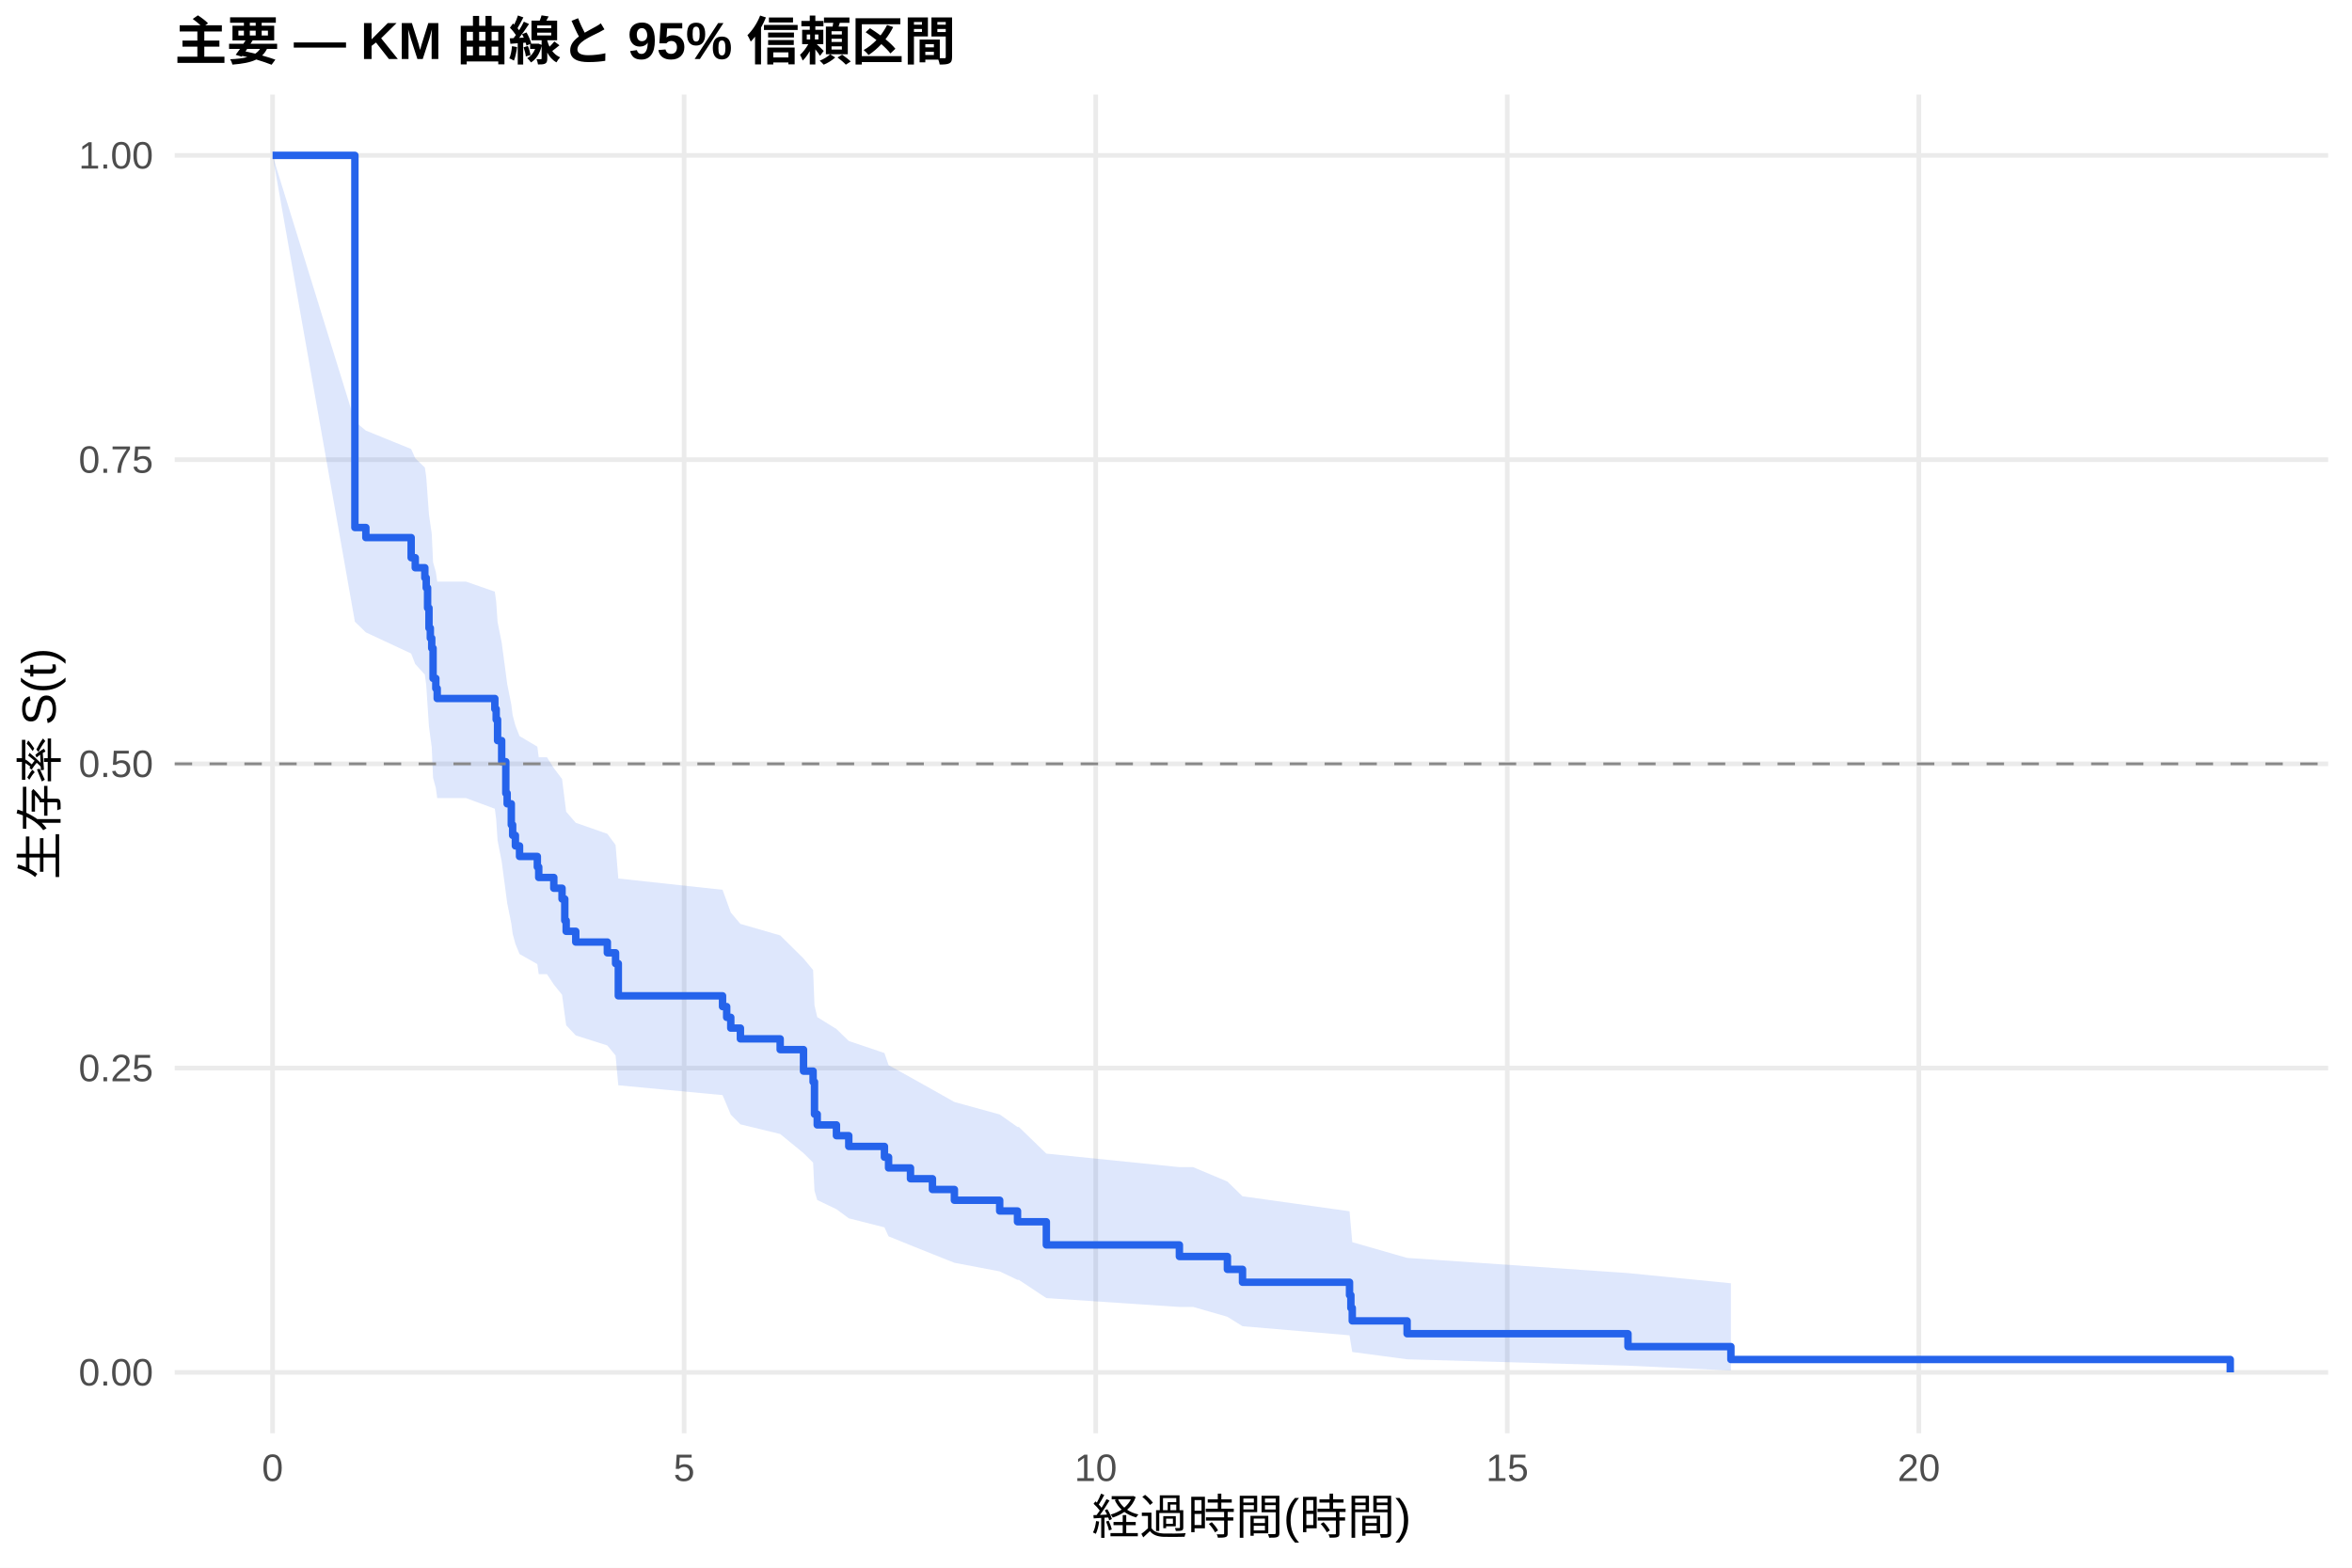
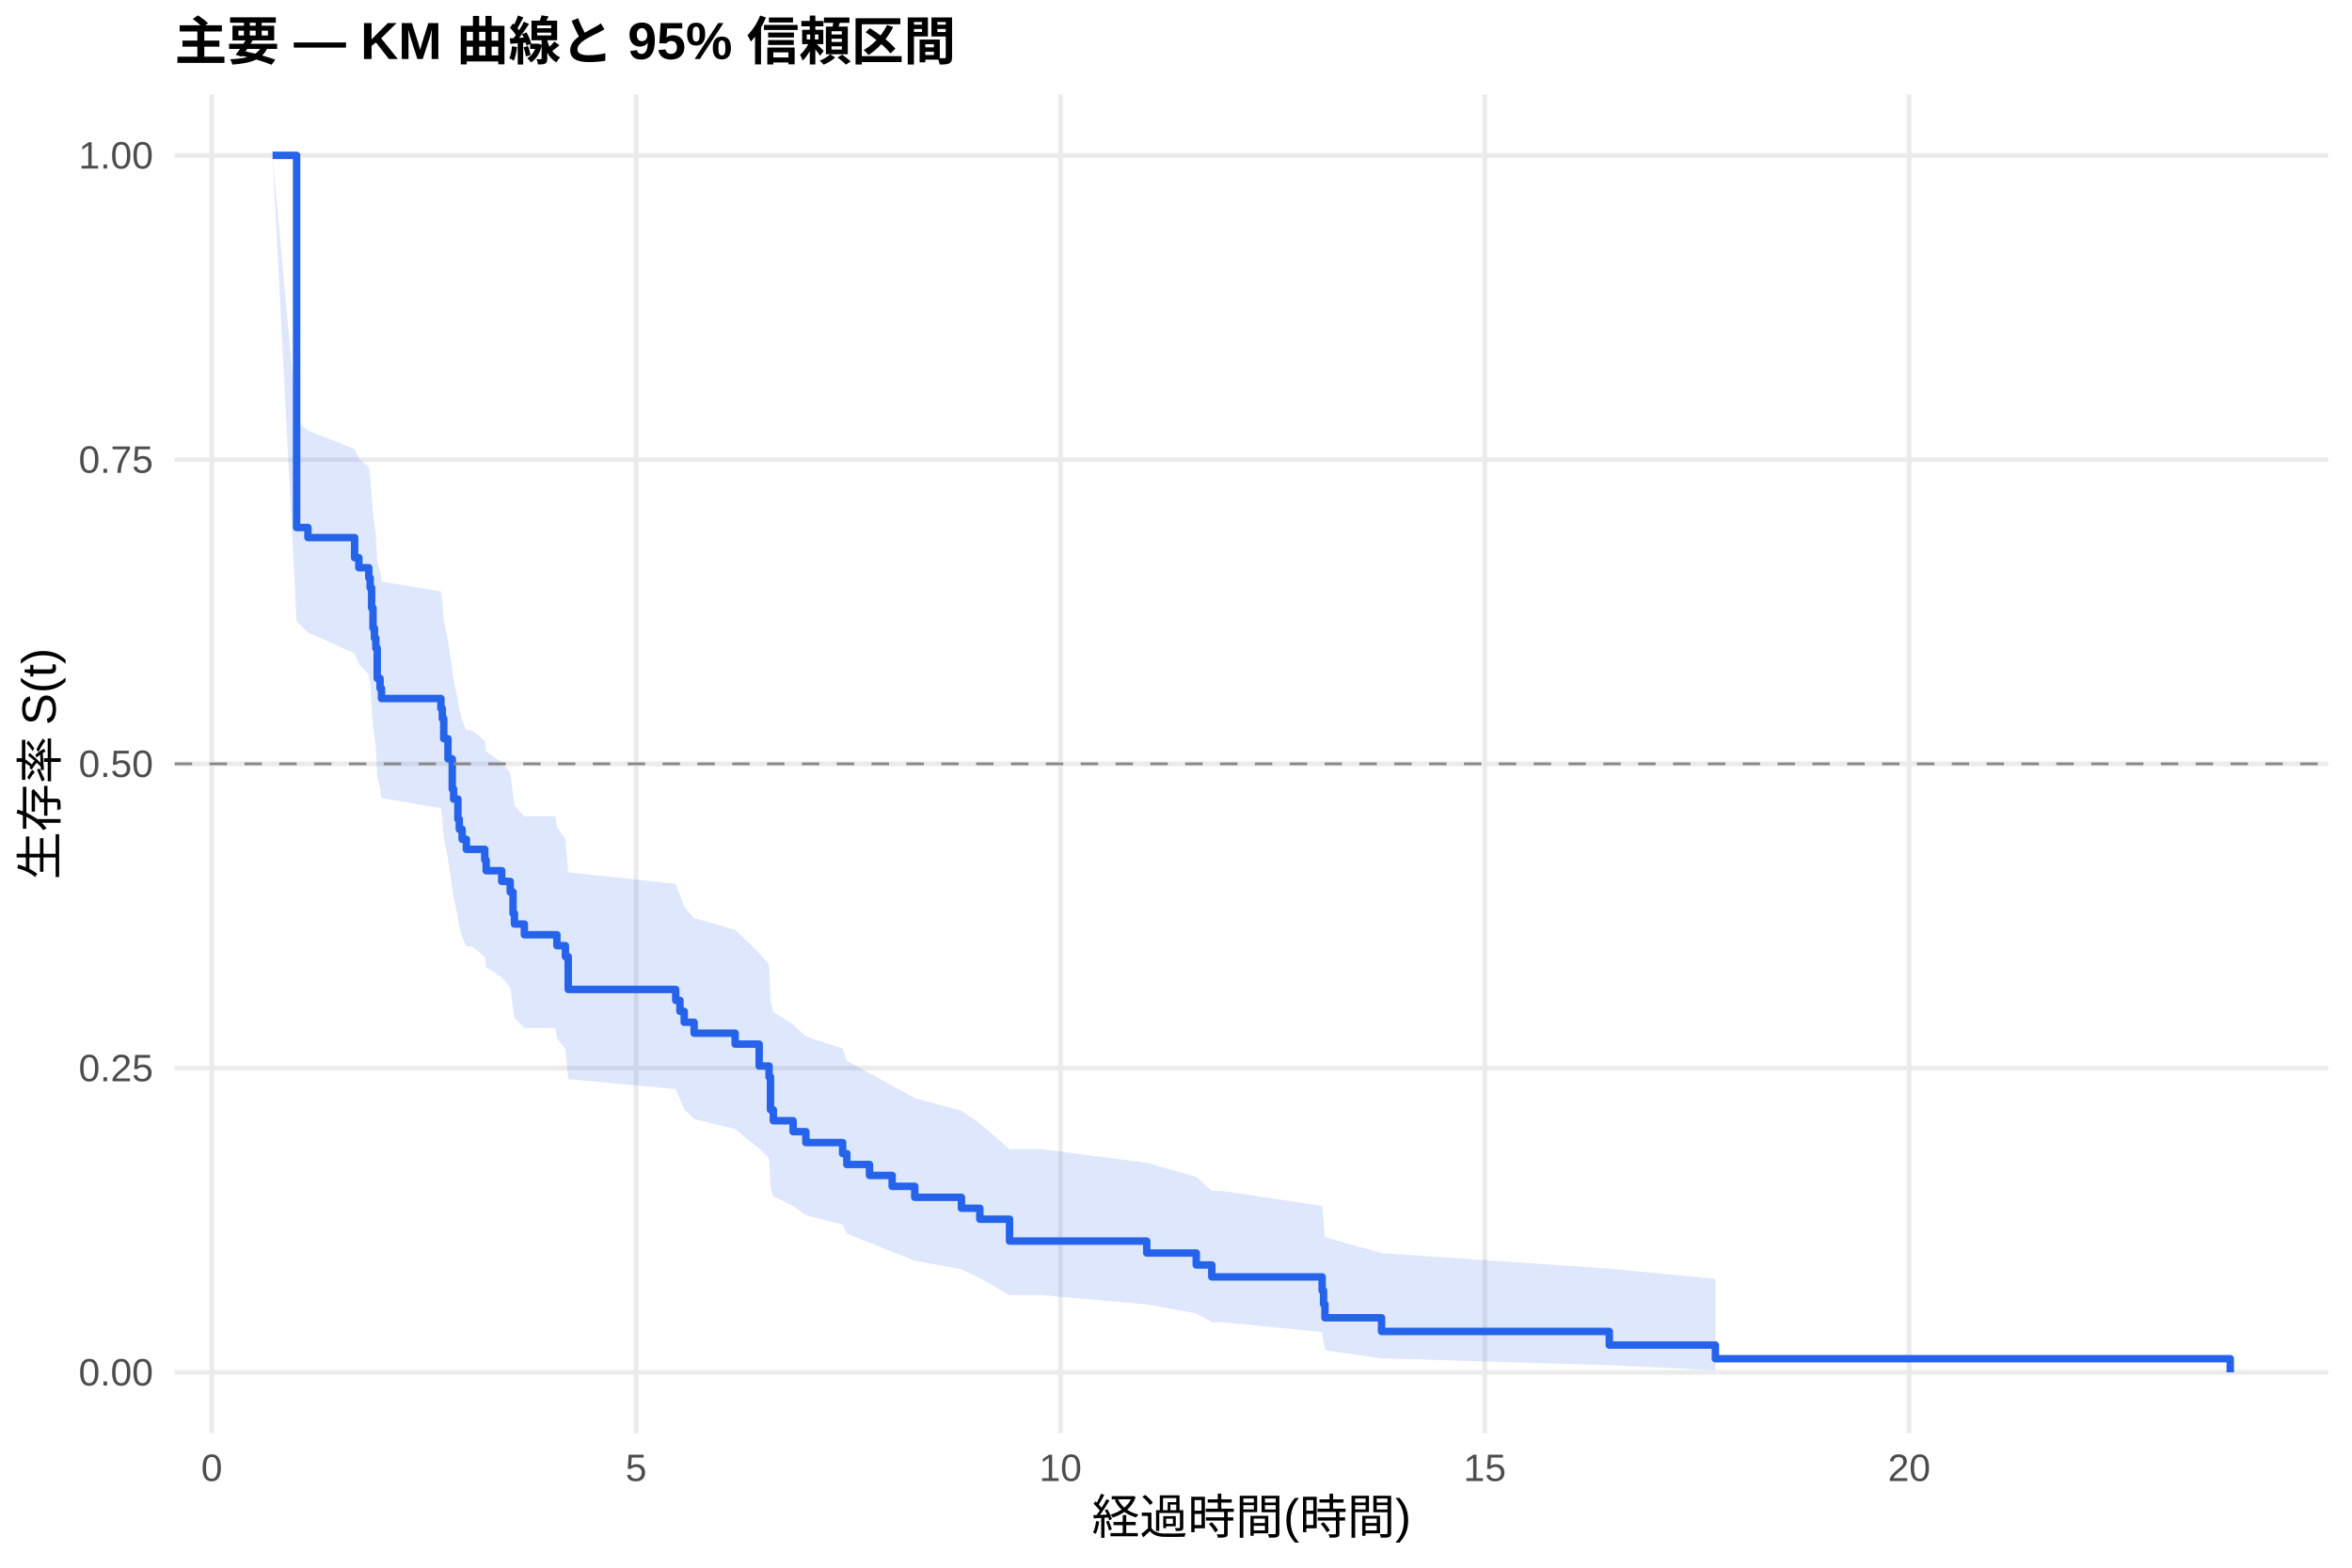
<svg xmlns="http://www.w3.org/2000/svg" width="540.00pt" height="360.00pt" viewBox="0 0 540.00 360.00">
  <g class="svglite">
    <defs>
      <style type="text/css">
    .svglite line, .svglite polyline, .svglite polygon, .svglite path, .svglite rect, .svglite circle {
      fill: none;
      stroke: #000000;
      stroke-linecap: round;
      stroke-linejoin: round;
      stroke-miterlimit: 10.00;
    }
    .svglite text {
      white-space: pre;
    }
    .svglite g.glyphgroup path {
      fill: inherit;
      stroke: none;
    }
  </style>
    </defs>
    <rect width="100%" height="100%" style="stroke: none; fill: #FFFFFF;" />
    <defs>
      <clipPath id="cpMC4wMHw1NDAuMDB8MC4wMHwzNjAuMDA=">
        <rect x="0.00" y="0.00" width="540.00" height="360.00" />
      </clipPath>
    </defs>
    <g clip-path="url(#cpMC4wMHw1NDAuMDB8MC4wMHwzNjAuMDA=)">
      <rect x="0" y="0.00" width="540.00" height="360.00" style="stroke-width: 1.07; stroke: none; fill: #FFFFFF;" />
    </g>
    <defs>
      <clipPath id="cpNDAuMTF8NTM0LjUyfDIxLjcxfDMyOS4xMg==">
        <rect x="40.11" y="21.71" width="494.41" height="307.41" />
      </clipPath>
    </defs>
    <g clip-path="url(#cpNDAuMTF8NTM0LjUyfDIxLjcxfDMyOS4xMg==)">
      <polyline points="40.11,315.14 534.52,315.14 " style="stroke-width: 1.07; stroke: #EBEBEB; stroke-linecap: butt;" />
      <polyline points="40.11,245.28 534.52,245.28 " style="stroke-width: 1.07; stroke: #EBEBEB; stroke-linecap: butt;" />
      <polyline points="40.11,175.41 534.52,175.41 " style="stroke-width: 1.07; stroke: #EBEBEB; stroke-linecap: butt;" />
      <polyline points="40.11,105.55 534.52,105.55 " style="stroke-width: 1.07; stroke: #EBEBEB; stroke-linecap: butt;" />
      <polyline points="40.11,35.68 534.52,35.68 " style="stroke-width: 1.07; stroke: #EBEBEB; stroke-linecap: butt;" />
-       <polyline points="62.58,329.12 62.58,21.71 " style="stroke-width: 1.07; stroke: #EBEBEB; stroke-linecap: butt;" />
-       <polyline points="157.07,329.12 157.07,21.71 " style="stroke-width: 1.07; stroke: #EBEBEB; stroke-linecap: butt;" />
-       <polyline points="251.57,329.12 251.57,21.71 " style="stroke-width: 1.07; stroke: #EBEBEB; stroke-linecap: butt;" />
-       <polyline points="346.06,329.12 346.06,21.71 " style="stroke-width: 1.07; stroke: #EBEBEB; stroke-linecap: butt;" />
-       <polyline points="440.55,329.12 440.55,21.71 " style="stroke-width: 1.07; stroke: #EBEBEB; stroke-linecap: butt;" />
-       <polygon points="62.58,35.68 81.48,96.78 84.00,98.88 94.40,103.11 95.34,105.24 97.54,107.37 97.86,109.51 98.17,113.82 98.49,118.16 98.80,120.33 99.12,122.52 99.43,129.12 100.06,131.34 100.38,133.56 106.99,133.56 113.61,135.87 113.92,138.18 114.24,142.84 115.18,147.53 116.13,154.63 116.44,157.01 117.39,161.79 117.70,164.20 118.33,166.61 119.28,169.03 123.37,171.46 123.69,173.90 125.58,173.90 127.15,176.38 129.04,178.88 129.67,183.89 129.99,186.41 132.19,188.94 139.44,191.48 141.33,194.03 141.96,201.74 165.89,204.33 166.84,206.93 167.78,209.54 169.99,212.16 179.12,214.80 184.48,220.10 186.68,222.76 187.00,230.84 187.63,233.56 192.04,236.30 194.87,239.05 203.06,241.82 204.01,244.60 209.04,247.40 214.08,250.22 219.12,253.06 229.52,255.92 233.61,258.80 233.93,258.80 240.23,264.91 270.78,268.02 273.93,268.02 281.80,271.33 285.27,274.71 309.84,278.15 310.15,281.67 310.47,285.25 323.06,288.86 373.77,292.35 397.40,294.69 397.40,314.72 373.77,313.61 323.06,312.15 310.47,310.47 310.15,308.62 309.84,306.64 285.27,304.55 281.80,302.38 273.93,300.12 270.78,300.12 240.23,298.09 233.93,293.91 233.61,293.91 229.52,291.96 219.12,289.98 214.08,287.98 209.04,285.95 204.01,283.91 203.06,281.85 194.87,279.77 192.04,277.68 187.63,275.57 187.00,273.44 186.68,266.98 184.48,264.80 179.12,260.41 169.99,258.19 167.78,255.96 166.84,253.72 165.89,251.48 141.96,249.22 141.33,242.38 139.44,240.08 132.19,237.77 129.99,235.45 129.67,233.12 129.04,228.44 127.15,226.08 125.58,223.71 123.69,223.71 123.37,221.40 119.28,219.08 118.33,216.75 117.70,214.41 117.39,212.06 116.44,207.34 116.13,204.97 115.18,197.81 114.24,193.00 113.92,188.15 113.61,185.72 106.99,183.27 100.38,183.27 100.06,180.95 99.43,178.62 99.12,171.58 98.80,169.22 98.49,166.86 98.17,162.10 97.86,157.32 97.54,154.91 95.34,152.50 94.40,150.08 84.00,145.22 81.48,142.77 62.58,35.68 " style="stroke-width: 0.00; stroke: none; stroke-linecap: butt; fill: #2563EB; fill-opacity: 0.15;" />
-       <polyline points="62.58,35.68 81.48,96.78 84.00,98.88 94.40,103.11 95.34,105.24 97.54,107.37 97.86,109.51 98.17,113.82 98.49,118.16 98.80,120.33 99.12,122.52 99.43,129.12 100.06,131.34 100.38,133.56 106.99,133.56 113.61,135.87 113.92,138.18 114.24,142.84 115.18,147.53 116.13,154.63 116.44,157.01 117.39,161.79 117.70,164.20 118.33,166.61 119.28,169.03 123.37,171.46 123.69,173.90 125.58,173.90 127.15,176.38 129.04,178.88 129.67,183.89 129.99,186.41 132.19,188.94 139.44,191.48 141.33,194.03 141.96,201.74 165.89,204.33 166.84,206.93 167.78,209.54 169.99,212.16 179.12,214.80 184.48,220.10 186.68,222.76 187.00,230.84 187.63,233.56 192.04,236.30 194.87,239.05 203.06,241.82 204.01,244.60 209.04,247.40 214.08,250.22 219.12,253.06 229.52,255.92 233.61,258.80 233.93,258.80 240.23,264.91 270.78,268.02 273.93,268.02 281.80,271.33 285.27,274.71 309.84,278.15 310.15,281.67 310.47,285.25 323.06,288.86 373.77,292.35 397.40,294.69 " style="stroke-width: 1.07; stroke: none; stroke-linecap: butt;" />
-       <polyline points="397.40,314.72 373.77,313.61 323.06,312.15 310.47,310.47 310.15,308.62 309.84,306.64 285.27,304.55 281.80,302.38 273.93,300.12 270.78,300.12 240.23,298.09 233.93,293.91 233.61,293.91 229.52,291.96 219.12,289.98 214.08,287.98 209.04,285.95 204.01,283.91 203.06,281.85 194.87,279.77 192.04,277.68 187.63,275.57 187.00,273.44 186.68,266.98 184.48,264.80 179.12,260.41 169.99,258.19 167.78,255.96 166.84,253.72 165.89,251.48 141.96,249.22 141.33,242.38 139.44,240.08 132.19,237.77 129.99,235.45 129.67,233.12 129.04,228.44 127.15,226.08 125.58,223.71 123.69,223.71 123.37,221.40 119.28,219.08 118.33,216.75 117.70,214.41 117.39,212.06 116.44,207.34 116.13,204.97 115.18,197.81 114.24,193.00 113.92,188.15 113.61,185.72 106.99,183.27 100.38,183.27 100.06,180.95 99.43,178.62 99.12,171.58 98.80,169.22 98.49,166.86 98.17,162.10 97.86,157.32 97.54,154.91 95.34,152.50 94.40,150.08 84.00,145.22 81.48,142.77 62.58,35.68 " style="stroke-width: 1.07; stroke: none; stroke-linecap: butt;" />
-       <polyline points="62.58,35.68 81.48,35.68 81.48,121.14 84.00,121.14 84.00,123.45 94.40,123.45 94.40,128.07 95.34,128.07 95.34,130.37 97.54,130.37 97.54,132.68 97.86,132.68 97.86,134.99 98.17,134.99 98.17,139.61 98.49,139.61 98.49,144.23 98.80,144.23 98.80,146.54 99.12,146.54 99.12,148.85 99.43,148.85 99.43,155.78 100.06,155.78 100.06,158.09 100.38,158.09 100.38,160.40 106.99,160.40 106.99,160.40 113.61,160.40 113.61,162.82 113.92,162.82 113.92,165.24 114.24,165.24 114.24,170.07 115.18,170.07 115.18,174.91 116.13,174.91 116.13,182.16 116.44,182.16 116.44,184.58 117.39,184.58 117.39,189.41 117.70,189.41 117.70,191.83 118.33,191.83 118.33,194.25 119.28,194.25 119.28,196.67 123.37,196.67 123.37,199.09 123.69,199.09 123.69,201.50 125.58,201.50 125.58,201.50 127.15,201.50 127.15,203.97 129.04,203.97 129.04,206.44 129.67,206.44 129.67,211.39 129.99,211.39 129.99,213.86 132.19,213.86 132.19,216.33 139.44,216.33 139.44,218.80 141.33,218.80 141.33,221.27 141.96,221.27 141.96,228.68 165.89,228.68 165.89,231.15 166.84,231.15 166.84,233.62 167.78,233.62 167.78,236.09 169.99,236.09 169.99,238.56 179.12,238.56 179.12,241.03 184.48,241.03 184.48,245.97 186.68,245.97 186.68,248.44 187.00,248.44 187.00,255.85 187.63,255.85 187.63,258.32 192.04,258.32 192.04,260.79 194.87,260.79 194.87,263.26 203.06,263.26 203.06,265.73 204.01,265.73 204.01,268.20 209.04,268.20 209.04,270.68 214.08,270.68 214.08,273.15 219.12,273.15 219.12,275.62 229.52,275.62 229.52,278.09 233.61,278.09 233.61,280.56 233.93,280.56 233.93,280.56 240.23,280.56 240.23,285.88 270.78,285.88 270.78,288.54 273.93,288.54 273.93,288.54 281.80,288.54 281.80,291.49 285.27,291.49 285.27,294.45 309.84,294.45 309.84,297.41 310.15,297.41 310.15,300.36 310.47,300.36 310.47,303.32 323.06,303.32 323.06,306.27 373.77,306.27 373.77,309.23 397.40,309.23 397.40,312.19 512.05,312.19 512.05,315.14 " style="stroke-width: 1.71; stroke: #2563EB; stroke-linecap: butt;" />
+       <polyline points="48.62,329.12 48.62,21.71 " style="stroke-width: 1.07; stroke: #EBEBEB; stroke-linecap: butt;" />
+       <polyline points="146.05,329.12 146.05,21.71 " style="stroke-width: 1.07; stroke: #EBEBEB; stroke-linecap: butt;" />
+       <polyline points="243.47,329.12 243.47,21.71 " style="stroke-width: 1.07; stroke: #EBEBEB; stroke-linecap: butt;" />
+       <polyline points="340.90,329.12 340.90,21.71 " style="stroke-width: 1.07; stroke: #EBEBEB; stroke-linecap: butt;" />
+       <polyline points="438.33,329.12 438.33,21.71 " style="stroke-width: 1.07; stroke: #EBEBEB; stroke-linecap: butt;" />
+       <polygon points="62.58,35.68 68.10,96.78 70.70,98.88 81.42,103.11 82.39,105.24 84.67,107.37 84.99,109.51 85.32,113.82 85.64,118.16 85.97,120.33 86.29,122.52 86.61,129.12 87.26,131.34 87.59,133.56 101.23,135.79 101.55,138.02 101.88,142.51 102.85,147.03 103.83,153.85 104.15,156.14 105.13,160.74 105.45,163.04 106.10,165.36 107.07,167.68 108.37,167.68 111.30,170.12 111.62,172.57 115.19,175.02 117.14,177.49 117.79,182.45 118.12,184.94 120.39,187.44 127.53,187.44 127.86,190.00 129.81,192.57 130.46,200.33 155.14,202.95 156.11,205.57 157.09,208.20 159.36,210.85 168.78,213.50 174.30,218.85 176.57,221.55 176.90,229.71 177.55,232.46 182.09,235.22 185.02,238.00 193.46,240.80 194.43,243.62 199.63,246.45 204.83,249.30 210.02,252.17 220.74,255.07 224.96,257.98 231.78,263.90 239.25,263.90 263.28,267.04 274.65,270.23 278.22,273.47 280.50,273.47 303.55,276.92 303.88,280.46 304.20,284.09 317.19,287.76 369.48,291.32 393.84,293.67 393.84,314.69 369.48,313.50 317.19,311.92 304.20,310.09 303.88,308.07 303.55,305.90 280.50,303.61 278.22,303.61 274.65,301.60 263.28,299.53 239.25,297.41 231.78,297.41 224.96,293.50 220.74,291.50 210.02,289.48 204.83,287.44 199.63,285.37 194.43,283.29 193.46,281.18 185.02,279.06 182.09,276.92 177.55,274.76 176.90,272.59 176.57,265.98 174.30,263.75 168.78,259.26 159.36,256.99 157.09,254.71 156.11,252.42 155.14,250.11 130.46,247.80 129.81,240.79 127.86,238.43 127.53,236.06 120.39,236.06 118.12,233.75 117.79,231.43 117.14,226.77 115.19,224.42 111.62,222.07 111.30,219.70 108.37,217.33 107.07,217.33 106.10,215.11 105.45,212.88 105.13,210.64 104.15,206.15 103.83,203.89 102.85,197.08 101.88,192.50 101.55,187.90 101.23,185.59 87.59,183.27 87.26,180.95 86.61,178.62 86.29,171.58 85.97,169.22 85.64,166.86 85.32,162.10 84.99,157.32 84.67,154.91 82.39,152.50 81.42,150.08 70.70,145.22 68.10,142.77 62.58,35.68 " style="stroke-width: 0.00; stroke: none; stroke-linecap: butt; fill: #2563EB; fill-opacity: 0.15;" />
+       <polyline points="62.58,35.68 68.10,96.78 70.70,98.88 81.42,103.11 82.39,105.24 84.67,107.37 84.99,109.51 85.32,113.82 85.64,118.16 85.97,120.33 86.29,122.52 86.61,129.12 87.26,131.34 87.59,133.56 101.23,135.79 101.55,138.02 101.88,142.51 102.85,147.03 103.83,153.85 104.15,156.14 105.13,160.74 105.45,163.04 106.10,165.36 107.07,167.68 108.37,167.68 111.30,170.12 111.62,172.57 115.19,175.02 117.14,177.49 117.79,182.45 118.12,184.94 120.39,187.44 127.53,187.44 127.86,190.00 129.81,192.57 130.46,200.33 155.14,202.95 156.11,205.57 157.09,208.20 159.36,210.85 168.78,213.50 174.30,218.85 176.57,221.55 176.90,229.71 177.55,232.46 182.09,235.22 185.02,238.00 193.46,240.80 194.43,243.62 199.63,246.45 204.83,249.30 210.02,252.17 220.74,255.07 224.96,257.98 231.78,263.90 239.25,263.90 263.28,267.04 274.65,270.23 278.22,273.47 280.50,273.47 303.55,276.92 303.88,280.46 304.20,284.09 317.19,287.76 369.48,291.32 393.84,293.67 " style="stroke-width: 1.07; stroke: none; stroke-linecap: butt;" />
+       <polyline points="393.84,314.69 369.48,313.50 317.19,311.92 304.20,310.09 303.88,308.07 303.55,305.90 280.50,303.61 278.22,303.61 274.65,301.60 263.28,299.53 239.25,297.41 231.78,297.41 224.96,293.50 220.74,291.50 210.02,289.48 204.83,287.44 199.63,285.37 194.43,283.29 193.46,281.18 185.02,279.06 182.09,276.92 177.55,274.76 176.90,272.59 176.57,265.98 174.30,263.75 168.78,259.26 159.36,256.99 157.09,254.71 156.11,252.42 155.14,250.11 130.46,247.80 129.81,240.79 127.86,238.43 127.53,236.06 120.39,236.06 118.12,233.75 117.79,231.43 117.14,226.77 115.19,224.42 111.62,222.07 111.30,219.70 108.37,217.33 107.07,217.33 106.10,215.11 105.45,212.88 105.13,210.64 104.15,206.15 103.83,203.89 102.85,197.08 101.88,192.50 101.55,187.90 101.23,185.59 87.59,183.27 87.26,180.95 86.61,178.62 86.29,171.58 85.97,169.22 85.64,166.86 85.32,162.10 84.99,157.32 84.67,154.91 82.39,152.50 81.42,150.08 70.70,145.22 68.10,142.77 62.58,35.68 " style="stroke-width: 1.07; stroke: none; stroke-linecap: butt;" />
+       <polyline points="62.58,35.68 68.10,35.68 68.10,121.14 70.70,121.14 70.70,123.45 81.42,123.45 81.42,128.07 82.39,128.07 82.39,130.37 84.67,130.37 84.67,132.68 84.99,132.68 84.99,134.99 85.32,134.99 85.32,139.61 85.64,139.61 85.64,144.23 85.97,144.23 85.97,146.54 86.29,146.54 86.29,148.85 86.61,148.85 86.61,155.78 87.26,155.78 87.26,158.09 87.59,158.09 87.59,160.40 101.23,160.40 101.23,162.71 101.55,162.71 101.55,165.02 101.88,165.02 101.88,169.64 102.85,169.64 102.85,174.26 103.83,174.26 103.83,181.19 104.15,181.19 104.15,183.50 105.13,183.50 105.13,188.11 105.45,188.11 105.45,190.42 106.10,190.42 106.10,192.73 107.07,192.73 107.07,195.04 108.37,195.04 108.37,195.04 111.30,195.04 111.30,197.49 111.62,197.49 111.62,199.95 115.19,199.95 115.19,202.40 117.14,202.40 117.14,204.85 117.79,204.85 117.79,209.75 118.12,209.75 118.12,212.20 120.39,212.20 120.39,214.65 127.53,214.65 127.53,214.65 127.86,214.65 127.86,217.16 129.81,217.16 129.81,219.68 130.46,219.68 130.46,227.21 155.14,227.21 155.14,229.73 156.11,229.73 156.11,232.24 157.09,232.24 157.09,234.75 159.36,234.75 159.36,237.26 168.78,237.26 168.78,239.77 174.30,239.77 174.30,244.80 176.57,244.80 176.57,247.31 176.90,247.31 176.90,254.85 177.55,254.85 177.55,257.36 182.09,257.36 182.09,259.87 185.02,259.87 185.02,262.38 193.46,262.38 193.46,264.90 194.43,264.90 194.43,267.41 199.63,267.41 199.63,269.92 204.83,269.92 204.83,272.43 210.02,272.43 210.02,274.95 220.74,274.95 220.74,277.46 224.96,277.46 224.96,279.97 231.78,279.97 231.78,285.00 239.25,285.00 239.25,285.00 263.28,285.00 263.28,287.74 274.65,287.74 274.65,290.48 278.22,290.48 278.22,293.22 280.50,293.22 280.50,293.22 303.55,293.22 303.55,296.35 303.88,296.35 303.88,299.48 304.20,299.48 304.20,302.61 317.19,302.61 317.19,305.75 369.48,305.75 369.48,308.88 393.84,308.88 393.84,312.01 512.05,312.01 512.05,315.14 " style="stroke-width: 1.71; stroke: #2563EB; stroke-linecap: butt;" />
      <line x1="40.11" y1="175.41" x2="534.52" y2="175.41" style="stroke-width: 0.64; stroke: #888888; stroke-dasharray: 4.00,4.00; stroke-linecap: butt;" />
    </g>
    <g clip-path="url(#cpMC4wMHw1NDAuMDB8MC4wMHwzNjAuMDA=)">
      <text x="35.18" y="318.17" text-anchor="end" style="font-size: 8.80px;fill: #4D4D4D; font-family: &quot;Liberation Sans&quot;;" textLength="17.11px" lengthAdjust="spacingAndGlyphs">0.00</text>
      <text x="35.18" y="248.30" text-anchor="end" style="font-size: 8.80px;fill: #4D4D4D; font-family: &quot;Liberation Sans&quot;;" textLength="17.11px" lengthAdjust="spacingAndGlyphs">0.25</text>
      <text x="35.18" y="178.44" text-anchor="end" style="font-size: 8.80px;fill: #4D4D4D; font-family: &quot;Liberation Sans&quot;;" textLength="17.11px" lengthAdjust="spacingAndGlyphs">0.50</text>
      <text x="35.18" y="108.57" text-anchor="end" style="font-size: 8.80px;fill: #4D4D4D; font-family: &quot;Liberation Sans&quot;;" textLength="17.11px" lengthAdjust="spacingAndGlyphs">0.75</text>
      <text x="35.18" y="38.71" text-anchor="end" style="font-size: 8.80px;fill: #4D4D4D; font-family: &quot;Liberation Sans&quot;;" textLength="17.11px" lengthAdjust="spacingAndGlyphs">1.00</text>
-       <text x="62.58" y="340.10" text-anchor="middle" style="font-size: 8.80px;fill: #4D4D4D; font-family: &quot;Liberation Sans&quot;;" textLength="4.89px" lengthAdjust="spacingAndGlyphs">0</text>
-       <text x="157.07" y="340.10" text-anchor="middle" style="font-size: 8.80px;fill: #4D4D4D; font-family: &quot;Liberation Sans&quot;;" textLength="4.89px" lengthAdjust="spacingAndGlyphs">5</text>
-       <text x="251.57" y="340.10" text-anchor="middle" style="font-size: 8.80px;fill: #4D4D4D; font-family: &quot;Liberation Sans&quot;;" textLength="9.78px" lengthAdjust="spacingAndGlyphs">10</text>
-       <text x="346.06" y="340.10" text-anchor="middle" style="font-size: 8.80px;fill: #4D4D4D; font-family: &quot;Liberation Sans&quot;;" textLength="9.78px" lengthAdjust="spacingAndGlyphs">15</text>
-       <text x="440.55" y="340.10" text-anchor="middle" style="font-size: 8.80px;fill: #4D4D4D; font-family: &quot;Liberation Sans&quot;;" textLength="9.78px" lengthAdjust="spacingAndGlyphs">20</text>
+       <text x="48.62" y="340.10" text-anchor="middle" style="font-size: 8.80px;fill: #4D4D4D; font-family: &quot;Liberation Sans&quot;;" textLength="4.89px" lengthAdjust="spacingAndGlyphs">0</text>
+       <text x="146.05" y="340.10" text-anchor="middle" style="font-size: 8.80px;fill: #4D4D4D; font-family: &quot;Liberation Sans&quot;;" textLength="4.89px" lengthAdjust="spacingAndGlyphs">5</text>
+       <text x="243.47" y="340.10" text-anchor="middle" style="font-size: 8.80px;fill: #4D4D4D; font-family: &quot;Liberation Sans&quot;;" textLength="9.78px" lengthAdjust="spacingAndGlyphs">10</text>
+       <text x="340.90" y="340.10" text-anchor="middle" style="font-size: 8.80px;fill: #4D4D4D; font-family: &quot;Liberation Sans&quot;;" textLength="9.78px" lengthAdjust="spacingAndGlyphs">15</text>
+       <text x="438.33" y="340.10" text-anchor="middle" style="font-size: 8.80px;fill: #4D4D4D; font-family: &quot;Liberation Sans&quot;;" textLength="9.78px" lengthAdjust="spacingAndGlyphs">20</text>
      <text x="287.32" y="352.24" text-anchor="middle" style="font-size: 11.00px; font-family: &quot;Liberation Sans&quot;;" textLength="73.31px" lengthAdjust="spacingAndGlyphs">経過時間(時間)</text>
      <text transform="translate(13.05,175.41) rotate(-90)" text-anchor="middle" style="font-size: 11.00px; font-family: &quot;Liberation Sans&quot;;" textLength="53.78px" lengthAdjust="spacingAndGlyphs">生存率 S(t)</text>
      <text x="40.11" y="13.74" style="font-size: 12.00px; font-weight: bold; font-family: &quot;Liberation Sans&quot;;" textLength="179.33px" lengthAdjust="spacingAndGlyphs">主要 — KM 曲線と 95% 信頼区間</text>
    </g>
  </g>
</svg>
